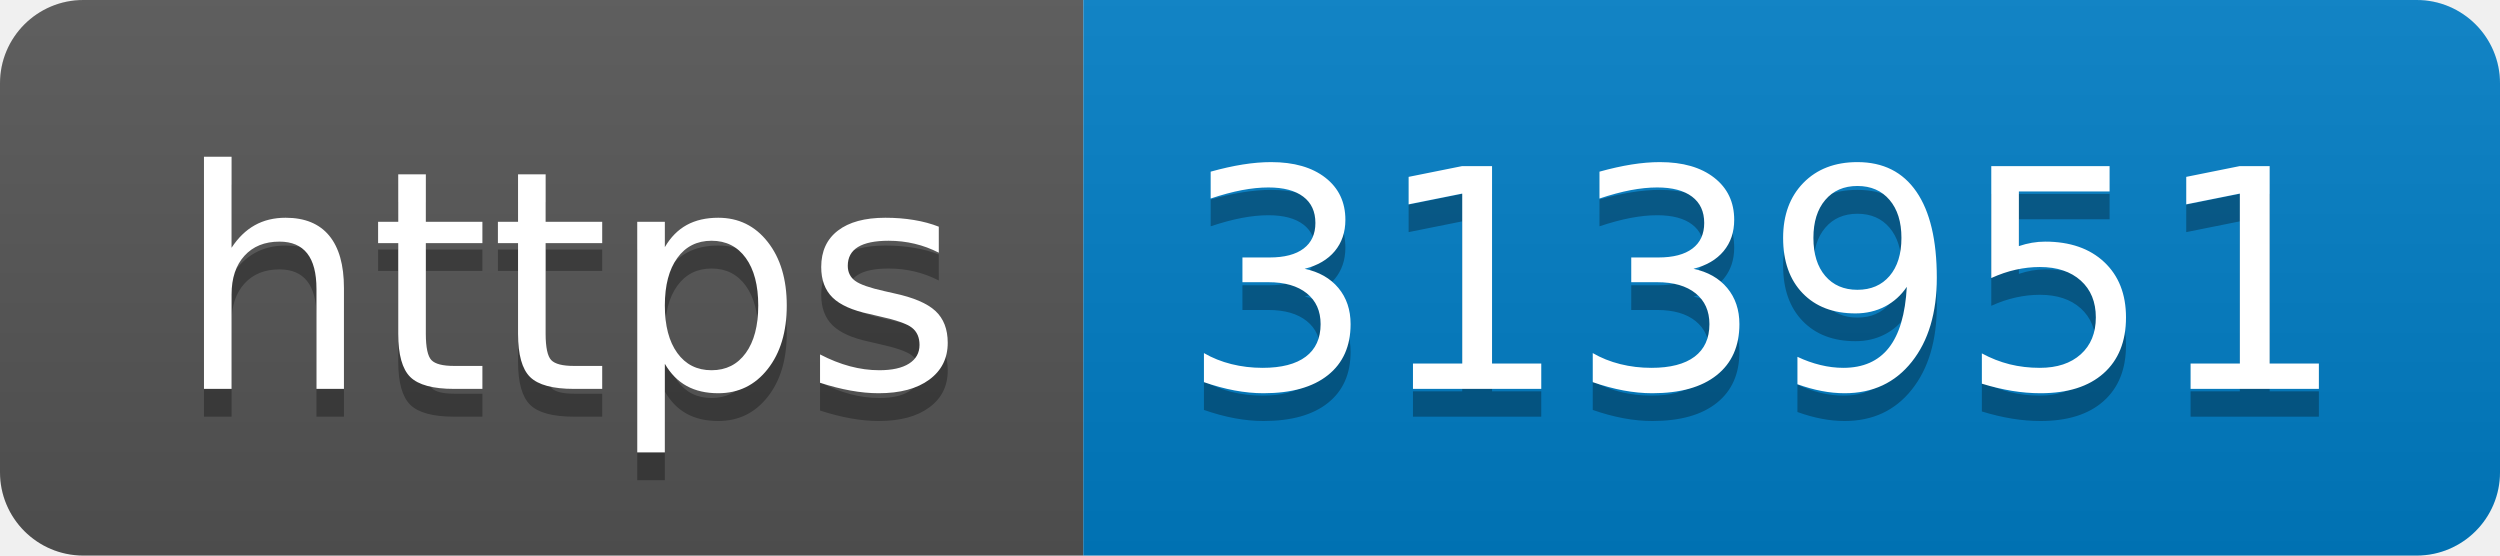
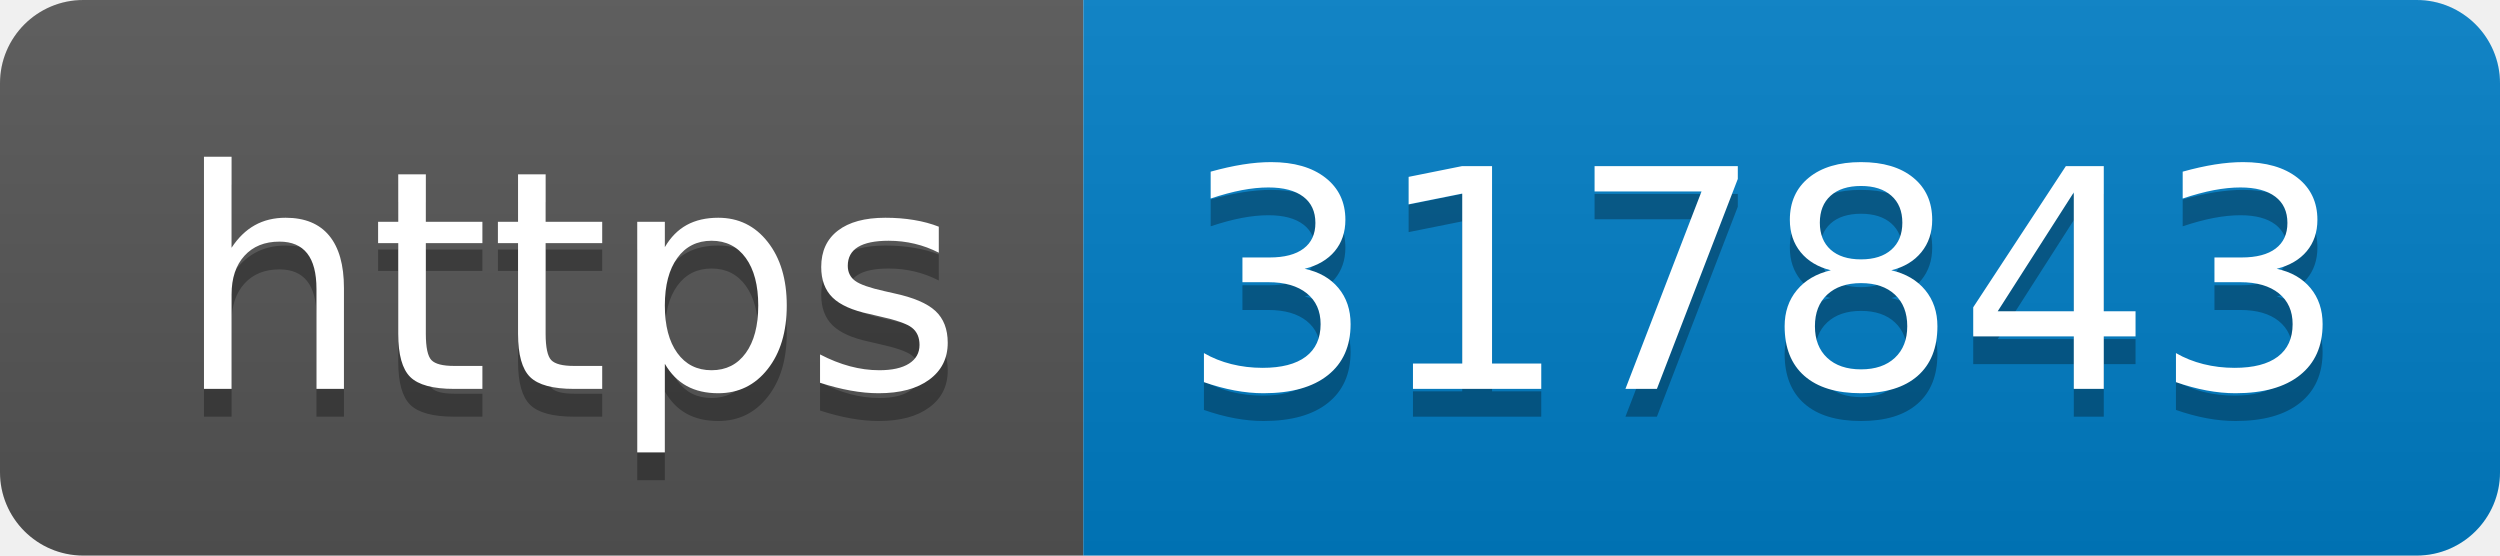
- <svg xmlns="http://www.w3.org/2000/svg" width="90" height="20" role="img" aria-label="https: 313951">
+ <svg xmlns="http://www.w3.org/2000/svg" width="90" height="20" role="img" aria-label="https: 317843">
  <linearGradient id="s" x2="0" y2="100%">
    <stop offset="0" stop-color="#bbb" stop-opacity=".1" />
    <stop offset="1" stop-opacity=".1" />
  </linearGradient>
  <clipPath id="r">
    <rect width="90" height="20" rx="3" fill="#fff" />
  </clipPath>
  <g clip-path="url(#r)">
    <rect width="39" height="20" fill="#555" />
    <rect x="39" width="51" height="20" fill="#007ec6" />
    <rect width="90" height="20" fill="url(#s)" />
  </g>
  <g fill="#fff" text-anchor="middle" font-family="Verdana,Geneva,DejaVu Sans,sans-serif" text-rendering="geometricPrecision" font-size="110">
    <text aria-hidden="true" x="205" y="150" fill="#010101" fill-opacity=".3" transform="scale(.1)" textLength="290">https</text>
    <text x="205" y="140" transform="scale(.1)" fill="#fff" textLength="290">https</text>
-     <text aria-hidden="true" x="635" y="150" fill="#010101" fill-opacity=".3" transform="scale(.1)" textLength="410">313951</text>
-     <text x="635" y="140" transform="scale(.1)" fill="#fff" textLength="410">313951</text>
+     <text aria-hidden="true" x="635" y="150" fill="#010101" fill-opacity=".3" transform="scale(.1)" textLength="410">317843</text>
+     <text x="635" y="140" transform="scale(.1)" fill="#fff" textLength="410">317843</text>
  </g>
</svg>
